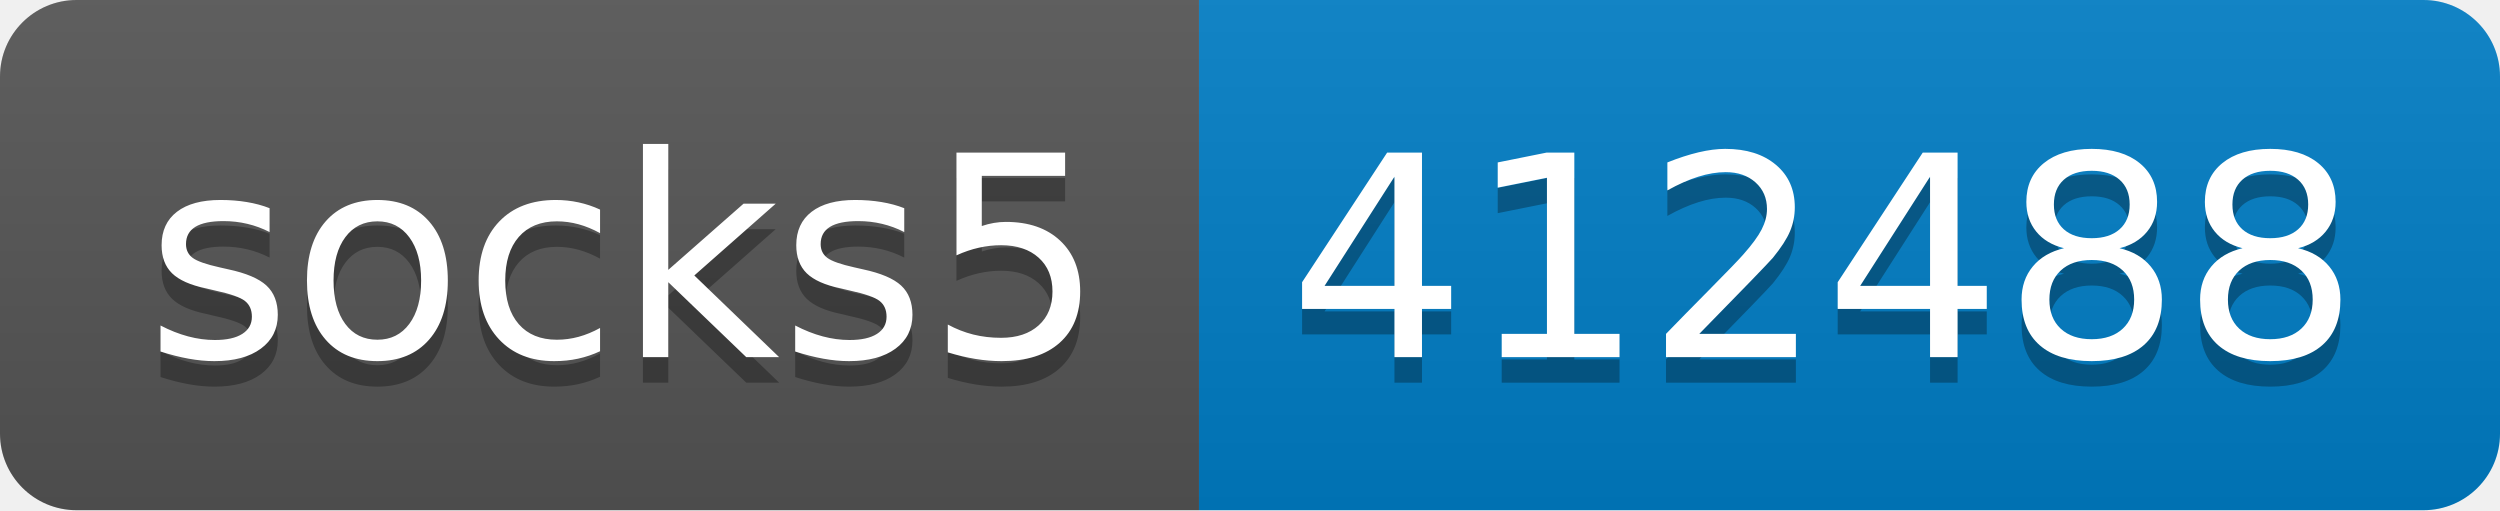
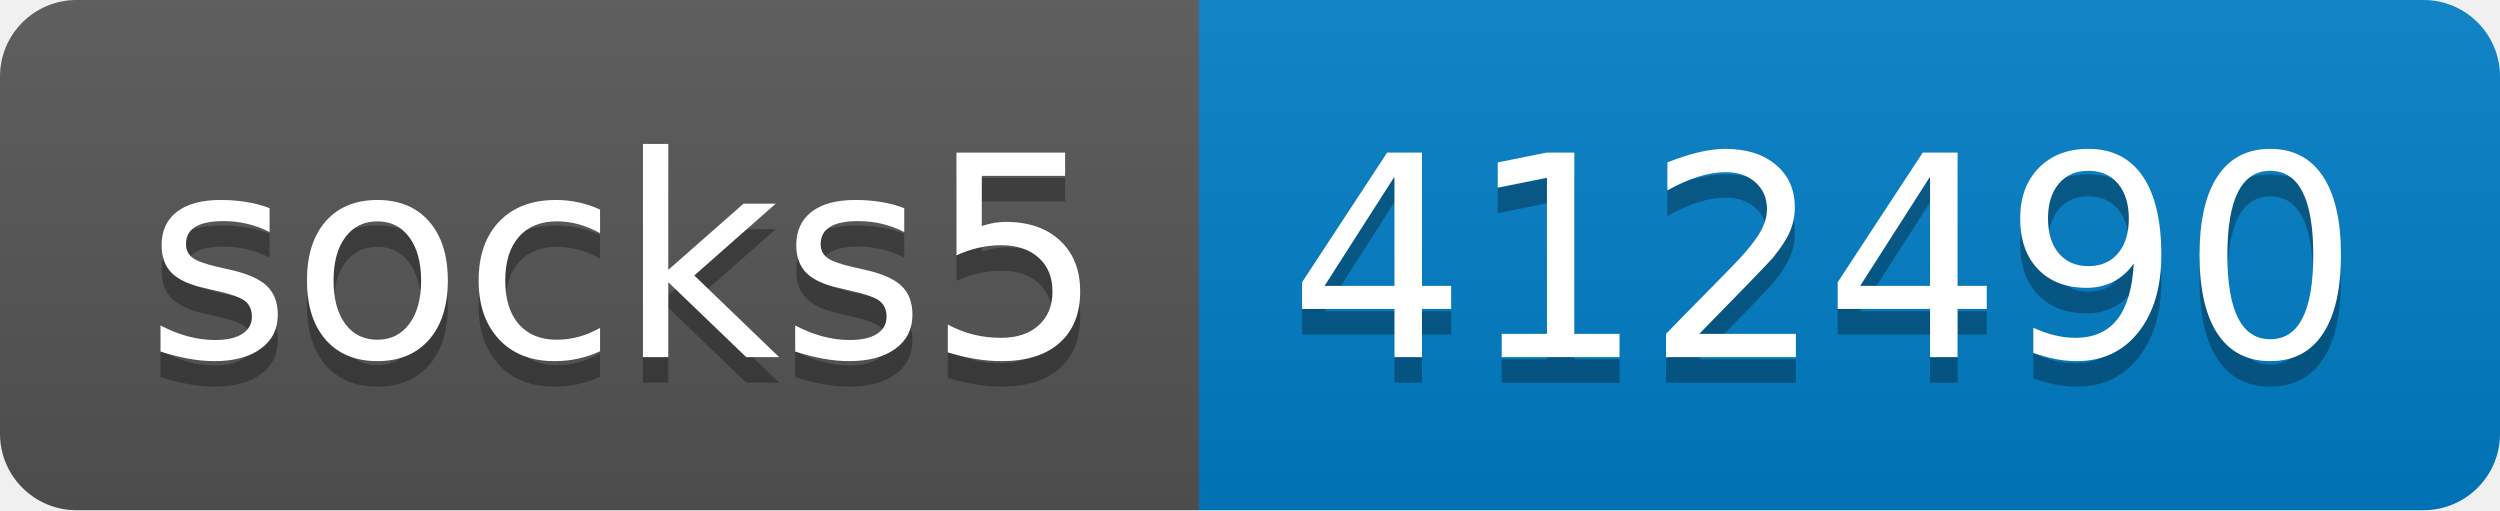
- <svg xmlns="http://www.w3.org/2000/svg" width="98" height="20" role="img" aria-label="socks5: 412488">
+ <svg xmlns="http://www.w3.org/2000/svg" width="98" height="20" role="img" aria-label="socks5: 412490">
  <linearGradient id="s" x2="0" y2="100%">
    <stop offset="0" stop-color="#bbb" stop-opacity=".1" />
    <stop offset="1" stop-opacity=".1" />
  </linearGradient>
  <clipPath id="r">
    <rect width="98" height="20" rx="3" fill="#fff" />
  </clipPath>
  <g clip-path="url(#r)">
    <rect width="47" height="20" fill="#555" />
    <rect x="47" width="51" height="20" fill="#007ec6" />
    <rect width="98" height="20" fill="url(#s)" />
  </g>
  <g fill="#fff" text-anchor="middle" font-family="Verdana,Geneva,DejaVu Sans,sans-serif" text-rendering="geometricPrecision" font-size="110">
    <text aria-hidden="true" x="245" y="150" fill="#010101" fill-opacity=".3" transform="scale(.1)" textLength="370">socks5</text>
    <text x="245" y="140" transform="scale(.1)" fill="#fff" textLength="370">socks5</text>
-     <text aria-hidden="true" x="715" y="150" fill="#010101" fill-opacity=".3" transform="scale(.1)" textLength="410">412488</text>
-     <text x="715" y="140" transform="scale(.1)" fill="#fff" textLength="410">412488</text>
+     <text aria-hidden="true" x="715" y="150" fill="#010101" fill-opacity=".3" transform="scale(.1)" textLength="410">412490</text>
+     <text x="715" y="140" transform="scale(.1)" fill="#fff" textLength="410">412490</text>
  </g>
</svg>
